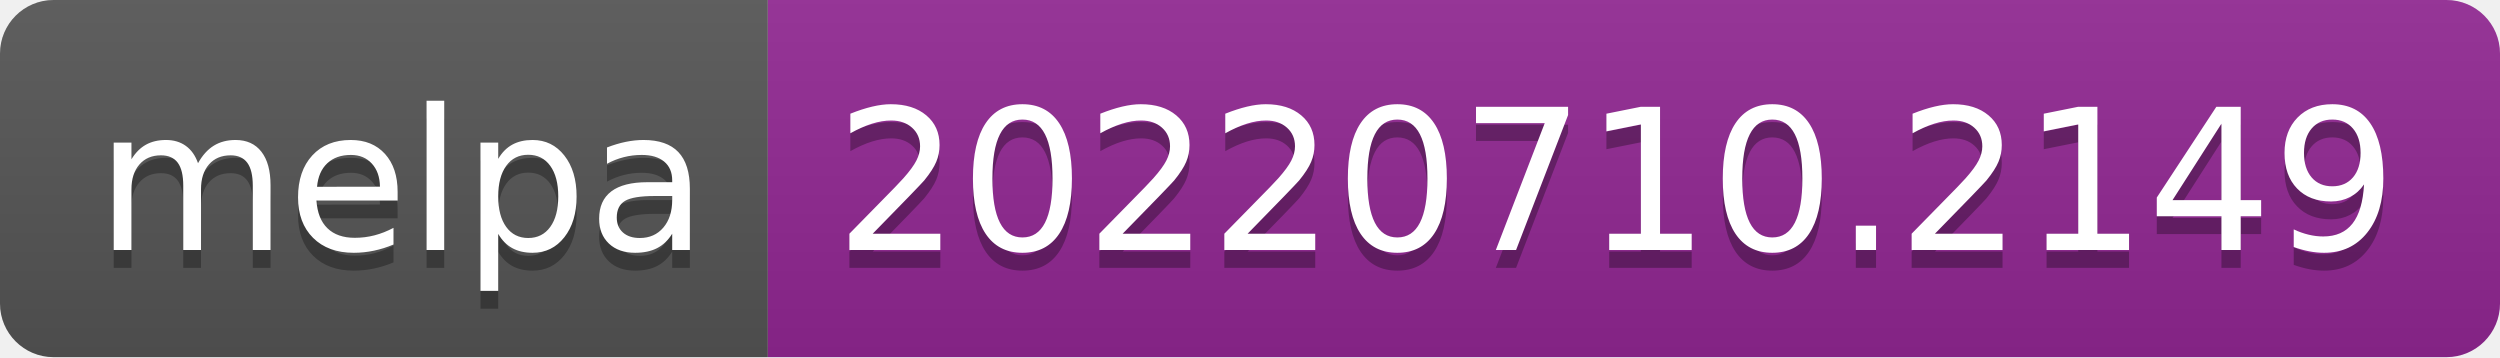
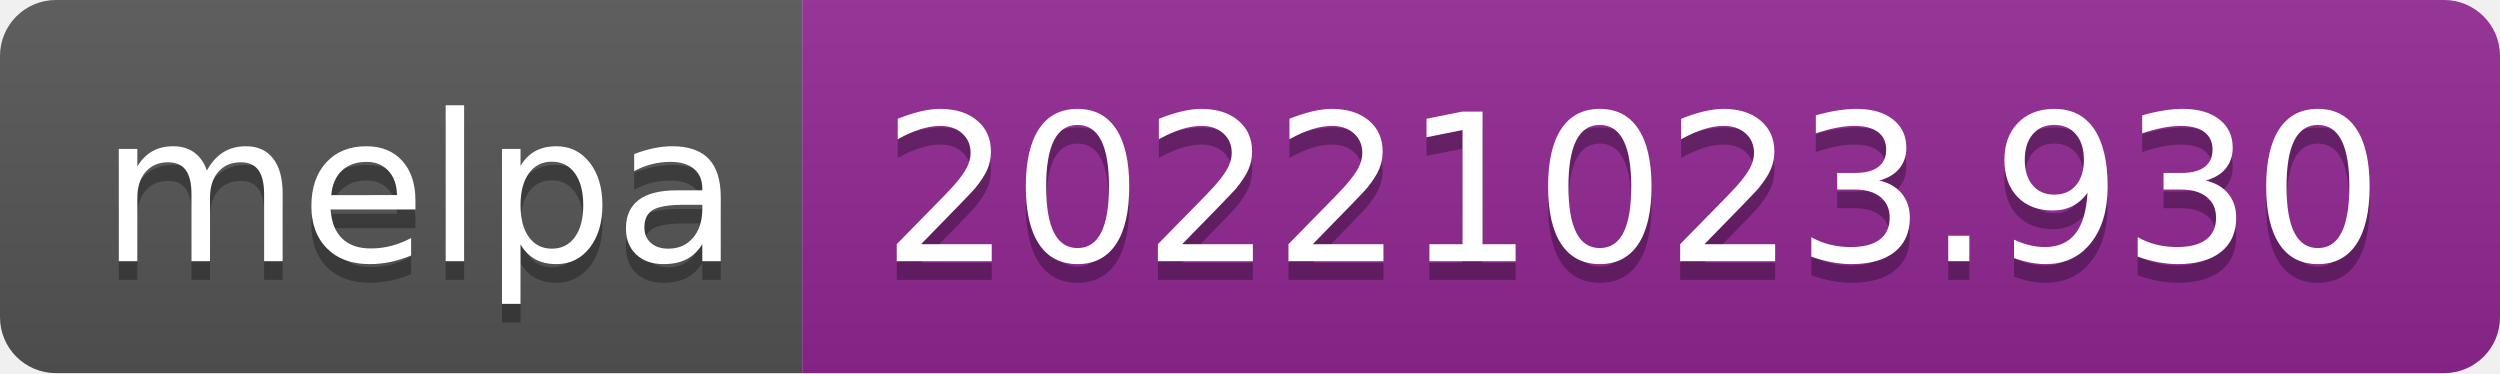
- <svg xmlns="http://www.w3.org/2000/svg" width="140" height="20" role="img" aria-label="melpa: 20220710.2149">
+ <svg xmlns="http://www.w3.org/2000/svg" width="134" height="20" role="img" aria-label="melpa: 20221023.930">
  <linearGradient id="s" x2="0" y2="100%">
    <stop offset="0" stop-color="#bbb" stop-opacity=".1" />
    <stop offset="1" stop-opacity=".1" />
  </linearGradient>
  <clipPath id="r">
-     <rect width="140" height="20" rx="3" fill="#fff" />
+     <rect width="134" height="20" rx="3" fill="#fff" />
  </clipPath>
  <g clip-path="url(#r)">
    <rect width="43" height="20" fill="#555" />
-     <rect x="43" width="97" height="20" fill="#922793" />
-     <rect width="140" height="20" fill="url(#s)" />
+     <rect x="43" width="91" height="20" fill="#922793" />
+     <rect width="134" height="20" fill="url(#s)" />
  </g>
  <g fill="#fff" text-anchor="middle" font-family="Verdana,Geneva,DejaVu Sans,sans-serif" text-rendering="geometricPrecision" font-size="110">
    <text aria-hidden="true" x="225" y="150" fill="#010101" fill-opacity=".3" transform="scale(.1)" textLength="330">melpa</text>
    <text x="225" y="140" transform="scale(.1)" fill="#fff" textLength="330">melpa</text>
-     <text aria-hidden="true" x="905" y="150" fill="#010101" fill-opacity=".3" transform="scale(.1)" textLength="870">20220710.2149</text>
-     <text x="905" y="140" transform="scale(.1)" fill="#fff" textLength="870">20220710.2149</text>
+     <text aria-hidden="true" x="875" y="150" fill="#010101" fill-opacity=".3" transform="scale(.1)" textLength="810">20221023.930</text>
+     <text x="875" y="140" transform="scale(.1)" fill="#fff" textLength="810">20221023.930</text>
  </g>
</svg>
